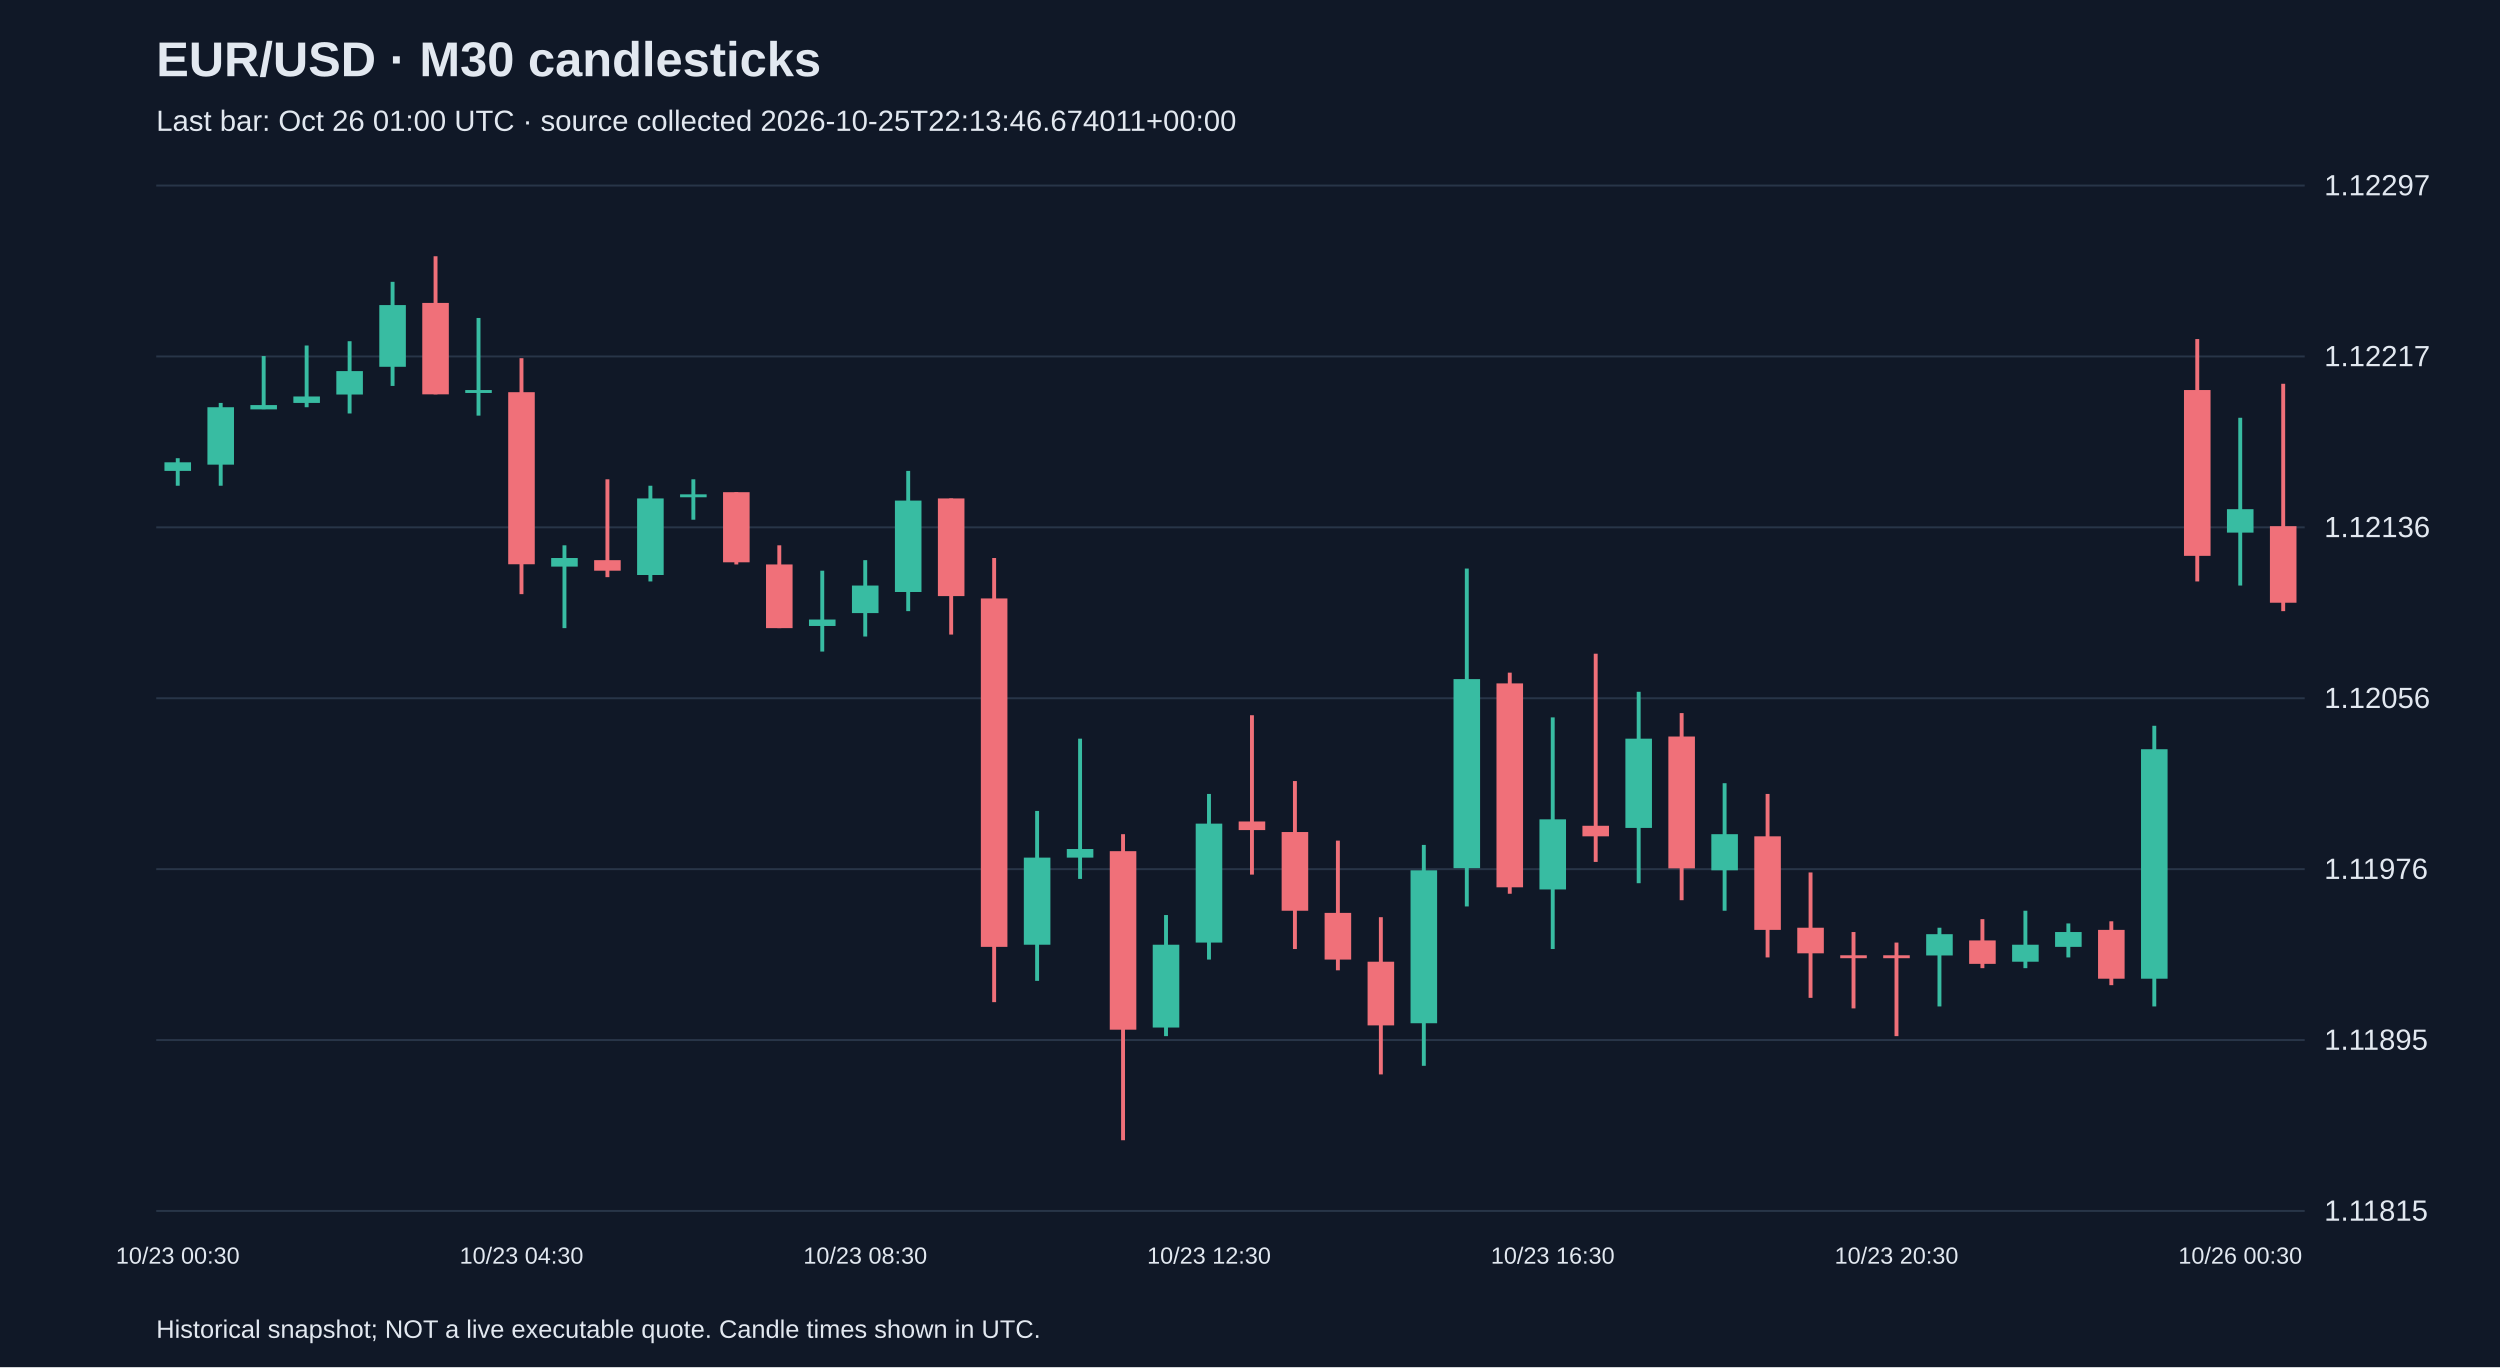
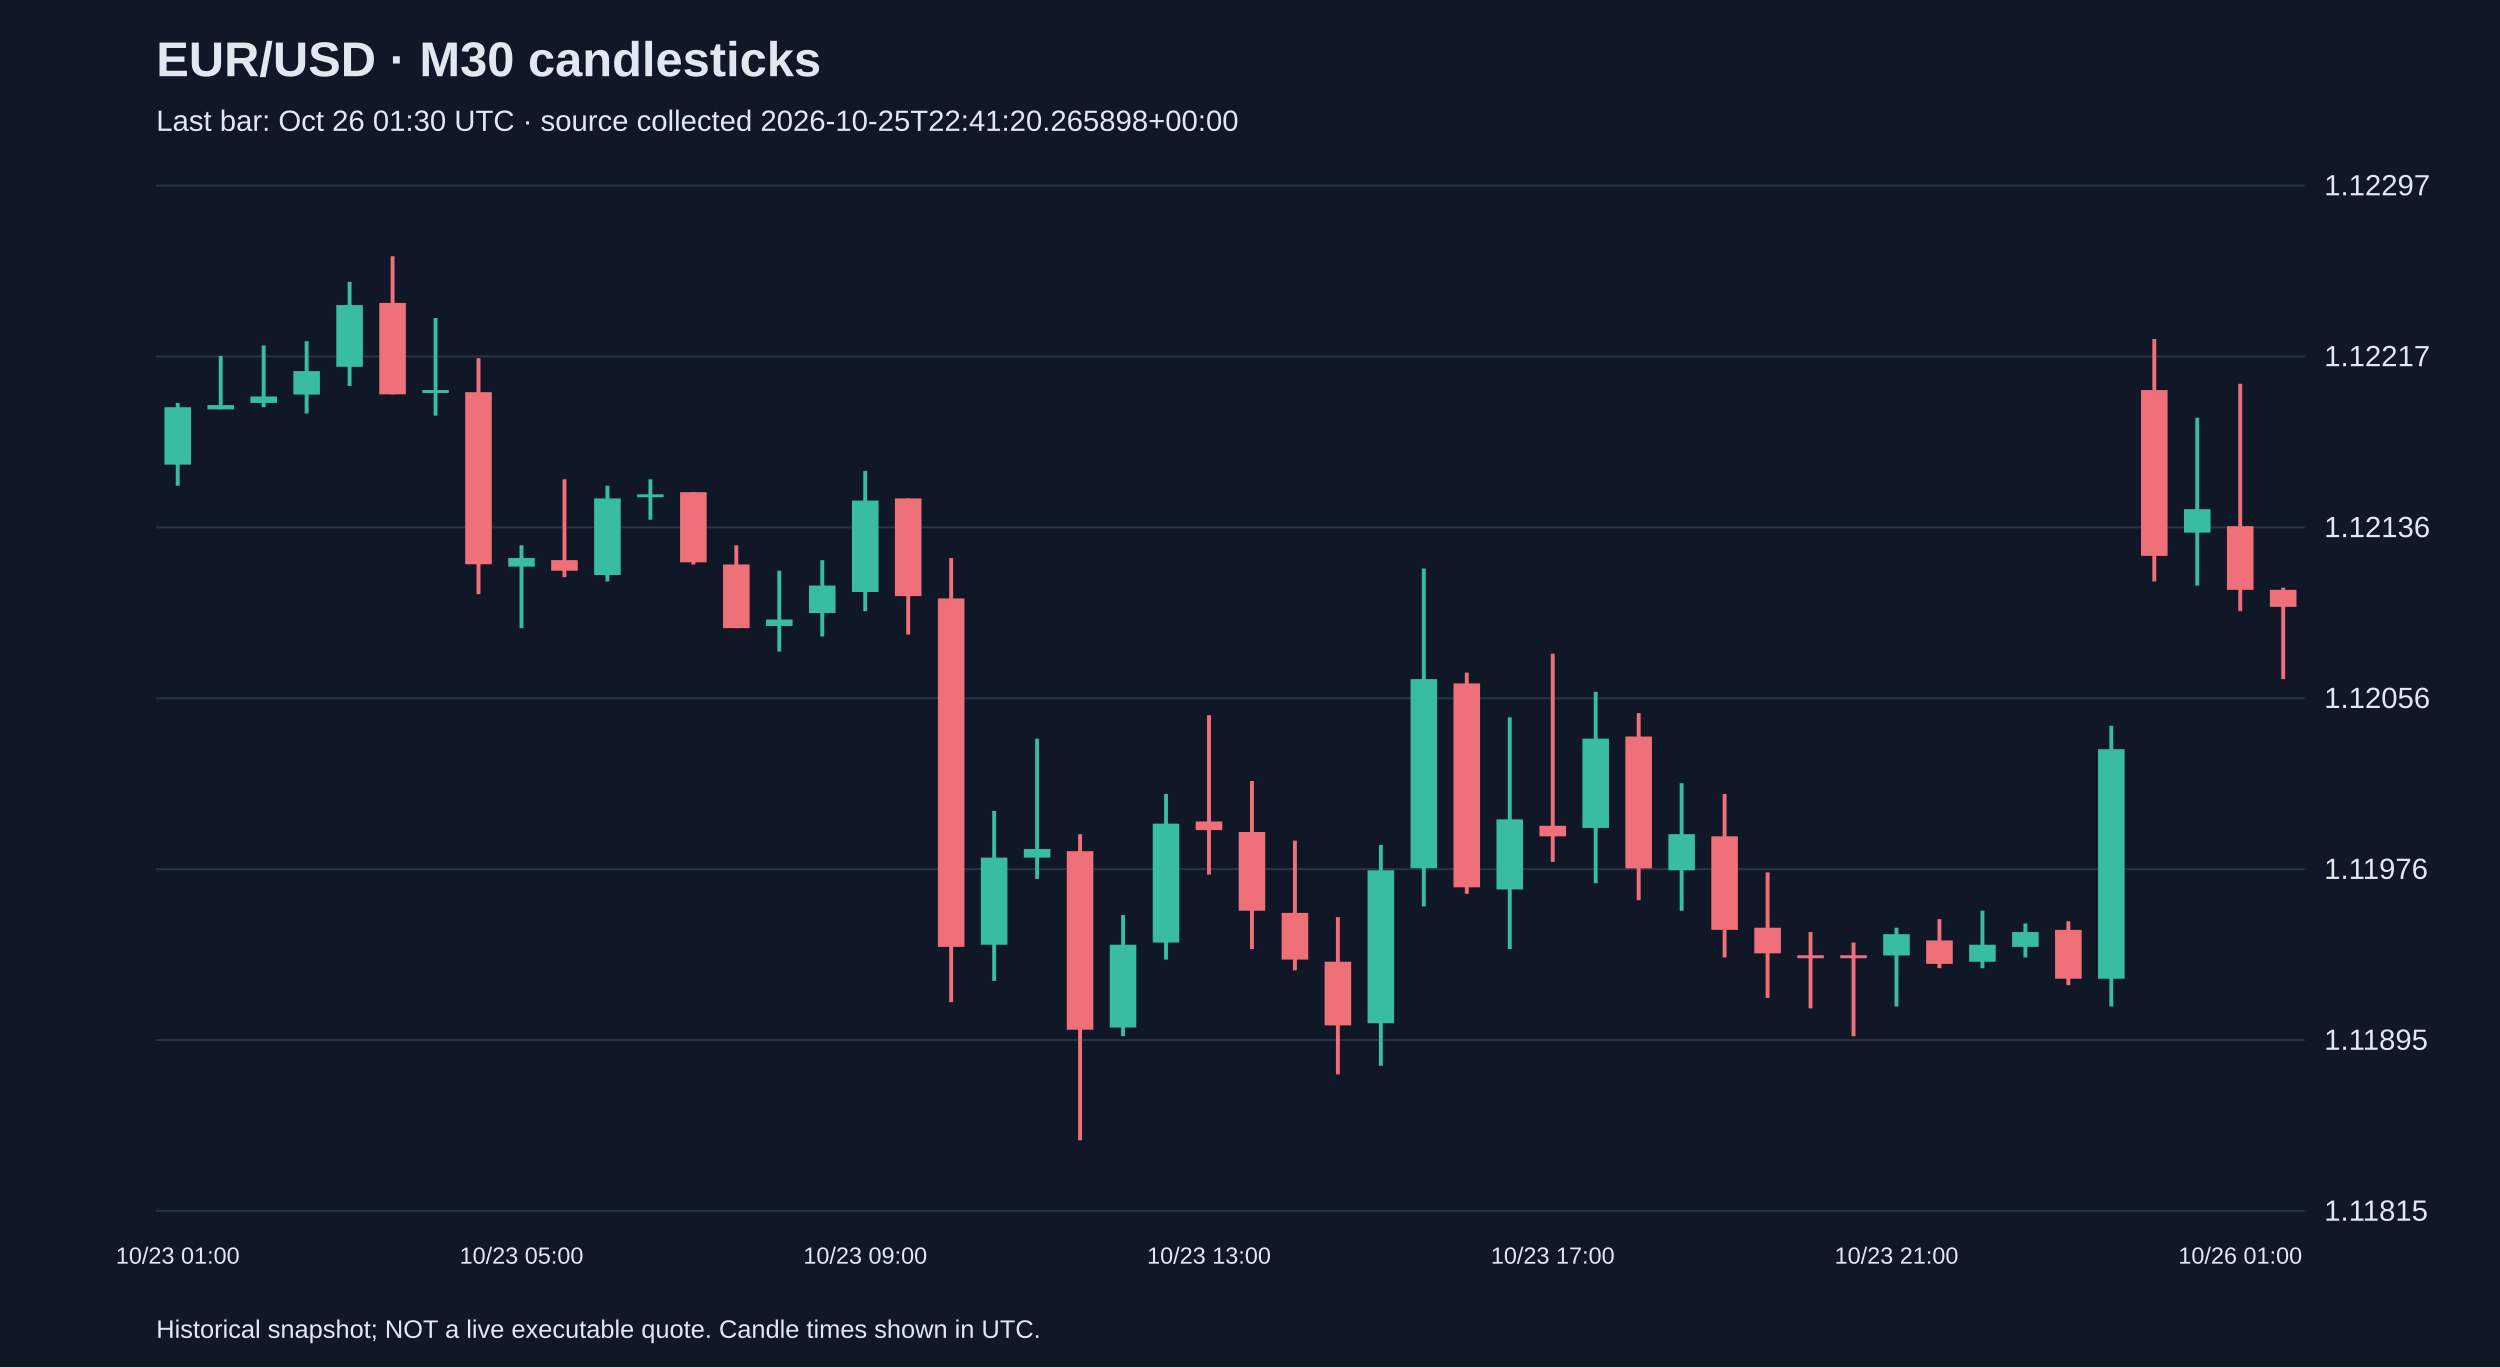
<svg xmlns="http://www.w3.org/2000/svg" viewBox="0 0 1280 700">
  <rect width="100%" height="100%" fill="#101827" />
  <style>text{font-family:Arial,sans-serif;fill:#e2e8f0}</style>
  <text x="80" y="39" font-size="25" font-weight="bold">EUR/USD · M30 candlesticks</text>
-   <text x="80" y="67" font-size="15" fill="#a6b1c5">Last bar: Oct 26 01:00 UTC · source collected 2026-10-25T22:13:46.674011+00:00</text>
+   <text x="80" y="67" font-size="15" fill="#a6b1c5">Last bar: Oct 26 01:30 UTC · source collected 2026-10-25T22:41:20.265898+00:00</text>
  <line x1="80" y1="620.0" x2="1180" y2="620.0" stroke="#283548" />
  <text x="1190" y="625.0" font-size="15">1.11815</text>
  <line x1="80" y1="532.5" x2="1180" y2="532.5" stroke="#283548" />
  <text x="1190" y="537.5" font-size="15">1.11895</text>
  <line x1="80" y1="445.0" x2="1180" y2="445.0" stroke="#283548" />
  <text x="1190" y="450.0" font-size="15">1.11976</text>
  <line x1="80" y1="357.5" x2="1180" y2="357.5" stroke="#283548" />
  <text x="1190" y="362.5" font-size="15">1.12056</text>
  <line x1="80" y1="270.0" x2="1180" y2="270.0" stroke="#283548" />
  <text x="1190" y="275.0" font-size="15">1.12136</text>
  <line x1="80" y1="182.5" x2="1180" y2="182.5" stroke="#283548" />
  <text x="1190" y="187.5" font-size="15">1.12217</text>
  <line x1="80" y1="95.0" x2="1180" y2="95.0" stroke="#283548" />
  <text x="1190" y="100.0" font-size="15">1.12297</text>
-   <line x1="91.0" y1="234.6" x2="91.0" y2="248.7" stroke="#38bca2" stroke-width="2" />
-   <rect x="84.2" y="236.7" width="13.6" height="4.4" fill="#38bca2" />
-   <text x="91.0" y="647" text-anchor="middle" font-size="12">10/23 00:30</text>
-   <line x1="113.0" y1="206.3" x2="113.0" y2="248.7" stroke="#38bca2" stroke-width="2" />
-   <rect x="106.2" y="208.5" width="13.6" height="29.4" fill="#38bca2" />
-   <line x1="135.0" y1="182.3" x2="135.0" y2="209.5" stroke="#38bca2" stroke-width="2" />
-   <rect x="128.2" y="207.4" width="13.6" height="2.2" fill="#38bca2" />
-   <line x1="157.0" y1="176.9" x2="157.0" y2="208.5" stroke="#38bca2" stroke-width="2" />
-   <rect x="150.2" y="203.0" width="13.6" height="3.3" fill="#38bca2" />
-   <line x1="179.0" y1="174.7" x2="179.0" y2="211.7" stroke="#38bca2" stroke-width="2" />
-   <rect x="172.2" y="190.0" width="13.6" height="12.0" fill="#38bca2" />
-   <line x1="201.0" y1="144.3" x2="201.0" y2="197.6" stroke="#38bca2" stroke-width="2" />
-   <rect x="194.2" y="156.2" width="13.6" height="31.6" fill="#38bca2" />
-   <line x1="223.0" y1="131.2" x2="223.0" y2="201.9" stroke="#f07079" stroke-width="2" />
-   <rect x="216.2" y="155.1" width="13.6" height="46.8" fill="#f07079" />
-   <line x1="245.0" y1="162.8" x2="245.0" y2="212.8" stroke="#38bca2" stroke-width="2" />
-   <rect x="238.2" y="199.7" width="13.6" height="1.5" fill="#38bca2" />
-   <line x1="267.0" y1="183.4" x2="267.0" y2="304.2" stroke="#f07079" stroke-width="2" />
-   <rect x="260.2" y="200.8" width="13.6" height="88.1" fill="#f07079" />
-   <text x="267.0" y="647" text-anchor="middle" font-size="12">10/23 04:30</text>
-   <line x1="289.0" y1="279.2" x2="289.0" y2="321.6" stroke="#38bca2" stroke-width="2" />
-   <rect x="282.2" y="285.7" width="13.6" height="4.4" fill="#38bca2" />
-   <line x1="311.0" y1="245.4" x2="311.0" y2="295.5" stroke="#f07079" stroke-width="2" />
-   <rect x="304.2" y="286.8" width="13.6" height="5.4" fill="#f07079" />
-   <line x1="333.0" y1="248.7" x2="333.0" y2="297.7" stroke="#38bca2" stroke-width="2" />
-   <rect x="326.2" y="255.2" width="13.6" height="39.2" fill="#38bca2" />
-   <line x1="355.0" y1="245.4" x2="355.0" y2="266.1" stroke="#38bca2" stroke-width="2" />
-   <rect x="348.2" y="253.1" width="13.6" height="1.5" fill="#38bca2" />
-   <line x1="377.0" y1="252.0" x2="377.0" y2="289.0" stroke="#f07079" stroke-width="2" />
-   <rect x="370.2" y="252.0" width="13.6" height="35.9" fill="#f07079" />
-   <line x1="399.0" y1="279.2" x2="399.0" y2="321.6" stroke="#f07079" stroke-width="2" />
-   <rect x="392.2" y="289.0" width="13.6" height="32.6" fill="#f07079" />
-   <line x1="421.0" y1="292.2" x2="421.0" y2="333.6" stroke="#38bca2" stroke-width="2" />
-   <rect x="414.2" y="317.2" width="13.6" height="3.3" fill="#38bca2" />
-   <line x1="443.0" y1="286.8" x2="443.0" y2="325.9" stroke="#38bca2" stroke-width="2" />
-   <rect x="436.2" y="299.8" width="13.6" height="14.1" fill="#38bca2" />
-   <text x="443.0" y="647" text-anchor="middle" font-size="12">10/23 08:30</text>
-   <line x1="465.0" y1="241.1" x2="465.0" y2="312.9" stroke="#38bca2" stroke-width="2" />
-   <rect x="458.2" y="256.3" width="13.6" height="46.8" fill="#38bca2" />
-   <line x1="487.0" y1="255.2" x2="487.0" y2="324.9" stroke="#f07079" stroke-width="2" />
-   <rect x="480.2" y="255.2" width="13.6" height="50.0" fill="#f07079" />
-   <line x1="509.0" y1="285.7" x2="509.0" y2="513.1" stroke="#f07079" stroke-width="2" />
-   <rect x="502.2" y="306.4" width="13.6" height="178.4" fill="#f07079" />
-   <line x1="531.0" y1="415.2" x2="531.0" y2="502.2" stroke="#38bca2" stroke-width="2" />
-   <rect x="524.2" y="439.1" width="13.6" height="44.6" fill="#38bca2" />
-   <line x1="553.0" y1="378.2" x2="553.0" y2="450.0" stroke="#38bca2" stroke-width="2" />
-   <rect x="546.2" y="434.7" width="13.6" height="4.4" fill="#38bca2" />
-   <line x1="575.0" y1="427.1" x2="575.0" y2="583.8" stroke="#f07079" stroke-width="2" />
-   <rect x="568.2" y="435.8" width="13.6" height="91.4" fill="#f07079" />
-   <line x1="597.0" y1="468.5" x2="597.0" y2="530.5" stroke="#38bca2" stroke-width="2" />
-   <rect x="590.2" y="483.7" width="13.6" height="42.4" fill="#38bca2" />
-   <line x1="619.0" y1="406.5" x2="619.0" y2="491.3" stroke="#38bca2" stroke-width="2" />
-   <rect x="612.2" y="421.7" width="13.6" height="60.9" fill="#38bca2" />
-   <text x="619.0" y="647" text-anchor="middle" font-size="12">10/23 12:30</text>
-   <line x1="641.0" y1="366.2" x2="641.0" y2="447.8" stroke="#f07079" stroke-width="2" />
-   <rect x="634.2" y="420.6" width="13.6" height="4.4" fill="#f07079" />
-   <line x1="663.0" y1="399.9" x2="663.0" y2="485.9" stroke="#f07079" stroke-width="2" />
-   <rect x="656.2" y="426.0" width="13.6" height="40.3" fill="#f07079" />
-   <line x1="685.0" y1="430.4" x2="685.0" y2="496.8" stroke="#f07079" stroke-width="2" />
-   <rect x="678.2" y="467.4" width="13.6" height="23.9" fill="#f07079" />
-   <line x1="707.0" y1="469.6" x2="707.0" y2="550.1" stroke="#f07079" stroke-width="2" />
-   <rect x="700.2" y="492.4" width="13.6" height="32.6" fill="#f07079" />
-   <line x1="729.0" y1="432.6" x2="729.0" y2="545.7" stroke="#38bca2" stroke-width="2" />
-   <rect x="722.2" y="445.6" width="13.6" height="78.3" fill="#38bca2" />
-   <line x1="751.0" y1="291.1" x2="751.0" y2="464.1" stroke="#38bca2" stroke-width="2" />
-   <rect x="744.2" y="347.7" width="13.6" height="96.8" fill="#38bca2" />
-   <line x1="773.0" y1="344.4" x2="773.0" y2="457.6" stroke="#f07079" stroke-width="2" />
-   <rect x="766.2" y="349.9" width="13.6" height="104.4" fill="#f07079" />
-   <line x1="795.0" y1="367.3" x2="795.0" y2="485.9" stroke="#38bca2" stroke-width="2" />
-   <rect x="788.2" y="419.5" width="13.6" height="35.9" fill="#38bca2" />
-   <text x="795.0" y="647" text-anchor="middle" font-size="12">10/23 16:30</text>
-   <line x1="817.0" y1="334.7" x2="817.0" y2="441.3" stroke="#f07079" stroke-width="2" />
-   <rect x="810.2" y="422.8" width="13.6" height="5.4" fill="#f07079" />
-   <line x1="839.0" y1="354.2" x2="839.0" y2="452.2" stroke="#38bca2" stroke-width="2" />
-   <rect x="832.2" y="378.2" width="13.6" height="45.7" fill="#38bca2" />
-   <line x1="861.0" y1="365.1" x2="861.0" y2="460.9" stroke="#f07079" stroke-width="2" />
-   <rect x="854.2" y="377.1" width="13.6" height="67.5" fill="#f07079" />
-   <line x1="883.0" y1="401.0" x2="883.0" y2="466.3" stroke="#38bca2" stroke-width="2" />
-   <rect x="876.2" y="427.1" width="13.6" height="18.5" fill="#38bca2" />
-   <line x1="905.0" y1="406.5" x2="905.0" y2="490.2" stroke="#f07079" stroke-width="2" />
-   <rect x="898.2" y="428.2" width="13.6" height="47.9" fill="#f07079" />
-   <line x1="927.0" y1="446.7" x2="927.0" y2="510.9" stroke="#f07079" stroke-width="2" />
-   <rect x="920.2" y="475.0" width="13.6" height="13.1" fill="#f07079" />
-   <line x1="949.0" y1="477.2" x2="949.0" y2="516.3" stroke="#f07079" stroke-width="2" />
+   <line x1="91.0" y1="206.3" x2="91.0" y2="248.7" stroke="#38bca2" stroke-width="2" />
+   <rect x="84.2" y="208.5" width="13.6" height="29.4" fill="#38bca2" />
+   <text x="91.0" y="647" text-anchor="middle" font-size="12">10/23 01:00</text>
+   <line x1="113.0" y1="182.3" x2="113.0" y2="209.5" stroke="#38bca2" stroke-width="2" />
+   <rect x="106.2" y="207.4" width="13.6" height="2.2" fill="#38bca2" />
+   <line x1="135.0" y1="176.9" x2="135.0" y2="208.5" stroke="#38bca2" stroke-width="2" />
+   <rect x="128.2" y="203.0" width="13.6" height="3.3" fill="#38bca2" />
+   <line x1="157.0" y1="174.7" x2="157.0" y2="211.7" stroke="#38bca2" stroke-width="2" />
+   <rect x="150.2" y="190.0" width="13.6" height="12.0" fill="#38bca2" />
+   <line x1="179.0" y1="144.3" x2="179.0" y2="197.6" stroke="#38bca2" stroke-width="2" />
+   <rect x="172.2" y="156.2" width="13.6" height="31.6" fill="#38bca2" />
+   <line x1="201.0" y1="131.2" x2="201.0" y2="201.9" stroke="#f07079" stroke-width="2" />
+   <rect x="194.2" y="155.1" width="13.6" height="46.8" fill="#f07079" />
+   <line x1="223.0" y1="162.8" x2="223.0" y2="212.8" stroke="#38bca2" stroke-width="2" />
+   <rect x="216.2" y="199.7" width="13.6" height="1.5" fill="#38bca2" />
+   <line x1="245.0" y1="183.4" x2="245.0" y2="304.2" stroke="#f07079" stroke-width="2" />
+   <rect x="238.2" y="200.8" width="13.6" height="88.1" fill="#f07079" />
+   <line x1="267.0" y1="279.2" x2="267.0" y2="321.6" stroke="#38bca2" stroke-width="2" />
+   <rect x="260.2" y="285.7" width="13.6" height="4.4" fill="#38bca2" />
+   <text x="267.0" y="647" text-anchor="middle" font-size="12">10/23 05:00</text>
+   <line x1="289.0" y1="245.4" x2="289.0" y2="295.5" stroke="#f07079" stroke-width="2" />
+   <rect x="282.2" y="286.8" width="13.6" height="5.4" fill="#f07079" />
+   <line x1="311.0" y1="248.7" x2="311.0" y2="297.7" stroke="#38bca2" stroke-width="2" />
+   <rect x="304.2" y="255.2" width="13.6" height="39.2" fill="#38bca2" />
+   <line x1="333.0" y1="245.4" x2="333.0" y2="266.1" stroke="#38bca2" stroke-width="2" />
+   <rect x="326.2" y="253.1" width="13.6" height="1.5" fill="#38bca2" />
+   <line x1="355.0" y1="252.0" x2="355.0" y2="289.0" stroke="#f07079" stroke-width="2" />
+   <rect x="348.2" y="252.0" width="13.6" height="35.9" fill="#f07079" />
+   <line x1="377.0" y1="279.2" x2="377.0" y2="321.6" stroke="#f07079" stroke-width="2" />
+   <rect x="370.2" y="289.0" width="13.6" height="32.6" fill="#f07079" />
+   <line x1="399.0" y1="292.2" x2="399.0" y2="333.6" stroke="#38bca2" stroke-width="2" />
+   <rect x="392.2" y="317.2" width="13.6" height="3.3" fill="#38bca2" />
+   <line x1="421.0" y1="286.8" x2="421.0" y2="325.9" stroke="#38bca2" stroke-width="2" />
+   <rect x="414.2" y="299.8" width="13.6" height="14.1" fill="#38bca2" />
+   <line x1="443.0" y1="241.1" x2="443.0" y2="312.9" stroke="#38bca2" stroke-width="2" />
+   <rect x="436.2" y="256.3" width="13.6" height="46.8" fill="#38bca2" />
+   <text x="443.0" y="647" text-anchor="middle" font-size="12">10/23 09:00</text>
+   <line x1="465.0" y1="255.2" x2="465.0" y2="324.9" stroke="#f07079" stroke-width="2" />
+   <rect x="458.2" y="255.2" width="13.6" height="50.0" fill="#f07079" />
+   <line x1="487.0" y1="285.7" x2="487.0" y2="513.1" stroke="#f07079" stroke-width="2" />
+   <rect x="480.2" y="306.4" width="13.6" height="178.4" fill="#f07079" />
+   <line x1="509.0" y1="415.2" x2="509.0" y2="502.2" stroke="#38bca2" stroke-width="2" />
+   <rect x="502.2" y="439.1" width="13.6" height="44.6" fill="#38bca2" />
+   <line x1="531.0" y1="378.2" x2="531.0" y2="450.0" stroke="#38bca2" stroke-width="2" />
+   <rect x="524.2" y="434.7" width="13.6" height="4.4" fill="#38bca2" />
+   <line x1="553.0" y1="427.1" x2="553.0" y2="583.8" stroke="#f07079" stroke-width="2" />
+   <rect x="546.2" y="435.8" width="13.6" height="91.4" fill="#f07079" />
+   <line x1="575.0" y1="468.5" x2="575.0" y2="530.5" stroke="#38bca2" stroke-width="2" />
+   <rect x="568.2" y="483.7" width="13.6" height="42.4" fill="#38bca2" />
+   <line x1="597.0" y1="406.5" x2="597.0" y2="491.3" stroke="#38bca2" stroke-width="2" />
+   <rect x="590.2" y="421.7" width="13.6" height="60.9" fill="#38bca2" />
+   <line x1="619.0" y1="366.2" x2="619.0" y2="447.8" stroke="#f07079" stroke-width="2" />
+   <rect x="612.2" y="420.6" width="13.6" height="4.4" fill="#f07079" />
+   <text x="619.0" y="647" text-anchor="middle" font-size="12">10/23 13:00</text>
+   <line x1="641.0" y1="399.9" x2="641.0" y2="485.9" stroke="#f07079" stroke-width="2" />
+   <rect x="634.2" y="426.0" width="13.6" height="40.3" fill="#f07079" />
+   <line x1="663.0" y1="430.4" x2="663.0" y2="496.8" stroke="#f07079" stroke-width="2" />
+   <rect x="656.2" y="467.4" width="13.6" height="23.9" fill="#f07079" />
+   <line x1="685.0" y1="469.6" x2="685.0" y2="550.1" stroke="#f07079" stroke-width="2" />
+   <rect x="678.2" y="492.4" width="13.6" height="32.6" fill="#f07079" />
+   <line x1="707.0" y1="432.6" x2="707.0" y2="545.7" stroke="#38bca2" stroke-width="2" />
+   <rect x="700.2" y="445.6" width="13.6" height="78.3" fill="#38bca2" />
+   <line x1="729.0" y1="291.1" x2="729.0" y2="464.1" stroke="#38bca2" stroke-width="2" />
+   <rect x="722.2" y="347.7" width="13.6" height="96.8" fill="#38bca2" />
+   <line x1="751.0" y1="344.4" x2="751.0" y2="457.6" stroke="#f07079" stroke-width="2" />
+   <rect x="744.2" y="349.9" width="13.6" height="104.4" fill="#f07079" />
+   <line x1="773.0" y1="367.3" x2="773.0" y2="485.9" stroke="#38bca2" stroke-width="2" />
+   <rect x="766.2" y="419.5" width="13.6" height="35.9" fill="#38bca2" />
+   <line x1="795.0" y1="334.7" x2="795.0" y2="441.3" stroke="#f07079" stroke-width="2" />
+   <rect x="788.2" y="422.8" width="13.6" height="5.4" fill="#f07079" />
+   <text x="795.0" y="647" text-anchor="middle" font-size="12">10/23 17:00</text>
+   <line x1="817.0" y1="354.2" x2="817.0" y2="452.2" stroke="#38bca2" stroke-width="2" />
+   <rect x="810.2" y="378.2" width="13.6" height="45.7" fill="#38bca2" />
+   <line x1="839.0" y1="365.1" x2="839.0" y2="460.9" stroke="#f07079" stroke-width="2" />
+   <rect x="832.2" y="377.1" width="13.6" height="67.5" fill="#f07079" />
+   <line x1="861.0" y1="401.0" x2="861.0" y2="466.3" stroke="#38bca2" stroke-width="2" />
+   <rect x="854.2" y="427.1" width="13.6" height="18.5" fill="#38bca2" />
+   <line x1="883.0" y1="406.5" x2="883.0" y2="490.2" stroke="#f07079" stroke-width="2" />
+   <rect x="876.2" y="428.2" width="13.6" height="47.9" fill="#f07079" />
+   <line x1="905.0" y1="446.7" x2="905.0" y2="510.9" stroke="#f07079" stroke-width="2" />
+   <rect x="898.2" y="475.0" width="13.6" height="13.1" fill="#f07079" />
+   <line x1="927.0" y1="477.2" x2="927.0" y2="516.3" stroke="#f07079" stroke-width="2" />
+   <rect x="920.2" y="489.1" width="13.6" height="1.5" fill="#f07079" />
+   <line x1="949.0" y1="482.6" x2="949.0" y2="530.5" stroke="#f07079" stroke-width="2" />
  <rect x="942.2" y="489.1" width="13.6" height="1.5" fill="#f07079" />
-   <line x1="971.0" y1="482.6" x2="971.0" y2="530.5" stroke="#f07079" stroke-width="2" />
-   <rect x="964.2" y="489.1" width="13.6" height="1.5" fill="#f07079" />
-   <text x="971.0" y="647" text-anchor="middle" font-size="12">10/23 20:30</text>
-   <line x1="993.0" y1="475.0" x2="993.0" y2="515.3" stroke="#38bca2" stroke-width="2" />
-   <rect x="986.2" y="478.3" width="13.6" height="10.9" fill="#38bca2" />
-   <line x1="1015.0" y1="470.6" x2="1015.0" y2="495.7" stroke="#f07079" stroke-width="2" />
-   <rect x="1008.2" y="481.5" width="13.6" height="12.0" fill="#f07079" />
-   <line x1="1037.0" y1="466.3" x2="1037.0" y2="495.7" stroke="#38bca2" stroke-width="2" />
-   <rect x="1030.2" y="483.7" width="13.6" height="8.7" fill="#38bca2" />
-   <line x1="1059.0" y1="472.8" x2="1059.0" y2="490.2" stroke="#38bca2" stroke-width="2" />
-   <rect x="1052.2" y="477.2" width="13.6" height="7.6" fill="#38bca2" />
-   <line x1="1081.0" y1="471.7" x2="1081.0" y2="504.4" stroke="#f07079" stroke-width="2" />
-   <rect x="1074.2" y="476.1" width="13.6" height="25.0" fill="#f07079" />
-   <line x1="1103.0" y1="371.6" x2="1103.0" y2="515.3" stroke="#38bca2" stroke-width="2" />
-   <rect x="1096.2" y="383.6" width="13.6" height="117.5" fill="#38bca2" />
-   <line x1="1125.0" y1="173.6" x2="1125.0" y2="297.7" stroke="#f07079" stroke-width="2" />
-   <rect x="1118.2" y="199.7" width="13.6" height="84.9" fill="#f07079" />
-   <line x1="1147.0" y1="213.9" x2="1147.0" y2="299.8" stroke="#38bca2" stroke-width="2" />
-   <rect x="1140.2" y="260.7" width="13.6" height="12.0" fill="#38bca2" />
-   <text x="1147.0" y="647" text-anchor="middle" font-size="12">10/26 00:30</text>
-   <line x1="1169.0" y1="196.5" x2="1169.0" y2="312.9" stroke="#f07079" stroke-width="2" />
-   <rect x="1162.2" y="269.4" width="13.6" height="39.2" fill="#f07079" />
+   <line x1="971.0" y1="475.0" x2="971.0" y2="515.3" stroke="#38bca2" stroke-width="2" />
+   <rect x="964.2" y="478.3" width="13.6" height="10.9" fill="#38bca2" />
+   <text x="971.0" y="647" text-anchor="middle" font-size="12">10/23 21:00</text>
+   <line x1="993.0" y1="470.6" x2="993.0" y2="495.7" stroke="#f07079" stroke-width="2" />
+   <rect x="986.2" y="481.5" width="13.6" height="12.0" fill="#f07079" />
+   <line x1="1015.0" y1="466.3" x2="1015.0" y2="495.7" stroke="#38bca2" stroke-width="2" />
+   <rect x="1008.2" y="483.7" width="13.6" height="8.7" fill="#38bca2" />
+   <line x1="1037.0" y1="472.8" x2="1037.0" y2="490.2" stroke="#38bca2" stroke-width="2" />
+   <rect x="1030.2" y="477.2" width="13.6" height="7.6" fill="#38bca2" />
+   <line x1="1059.0" y1="471.7" x2="1059.0" y2="504.4" stroke="#f07079" stroke-width="2" />
+   <rect x="1052.2" y="476.1" width="13.6" height="25.0" fill="#f07079" />
+   <line x1="1081.0" y1="371.6" x2="1081.0" y2="515.3" stroke="#38bca2" stroke-width="2" />
+   <rect x="1074.2" y="383.6" width="13.6" height="117.5" fill="#38bca2" />
+   <line x1="1103.0" y1="173.6" x2="1103.0" y2="297.7" stroke="#f07079" stroke-width="2" />
+   <rect x="1096.2" y="199.7" width="13.6" height="84.9" fill="#f07079" />
+   <line x1="1125.0" y1="213.9" x2="1125.0" y2="299.8" stroke="#38bca2" stroke-width="2" />
+   <rect x="1118.2" y="260.7" width="13.6" height="12.0" fill="#38bca2" />
+   <line x1="1147.0" y1="196.5" x2="1147.0" y2="312.9" stroke="#f07079" stroke-width="2" />
+   <rect x="1140.2" y="269.4" width="13.6" height="32.6" fill="#f07079" />
+   <text x="1147.0" y="647" text-anchor="middle" font-size="12">10/26 01:00</text>
+   <line x1="1169.0" y1="300.9" x2="1169.0" y2="347.7" stroke="#f07079" stroke-width="2" />
+   <rect x="1162.2" y="302.0" width="13.6" height="8.7" fill="#f07079" />
  <text x="80" y="685" font-size="13">Historical snapshot; NOT a live executable quote. Candle times shown in UTC.</text>
</svg>
